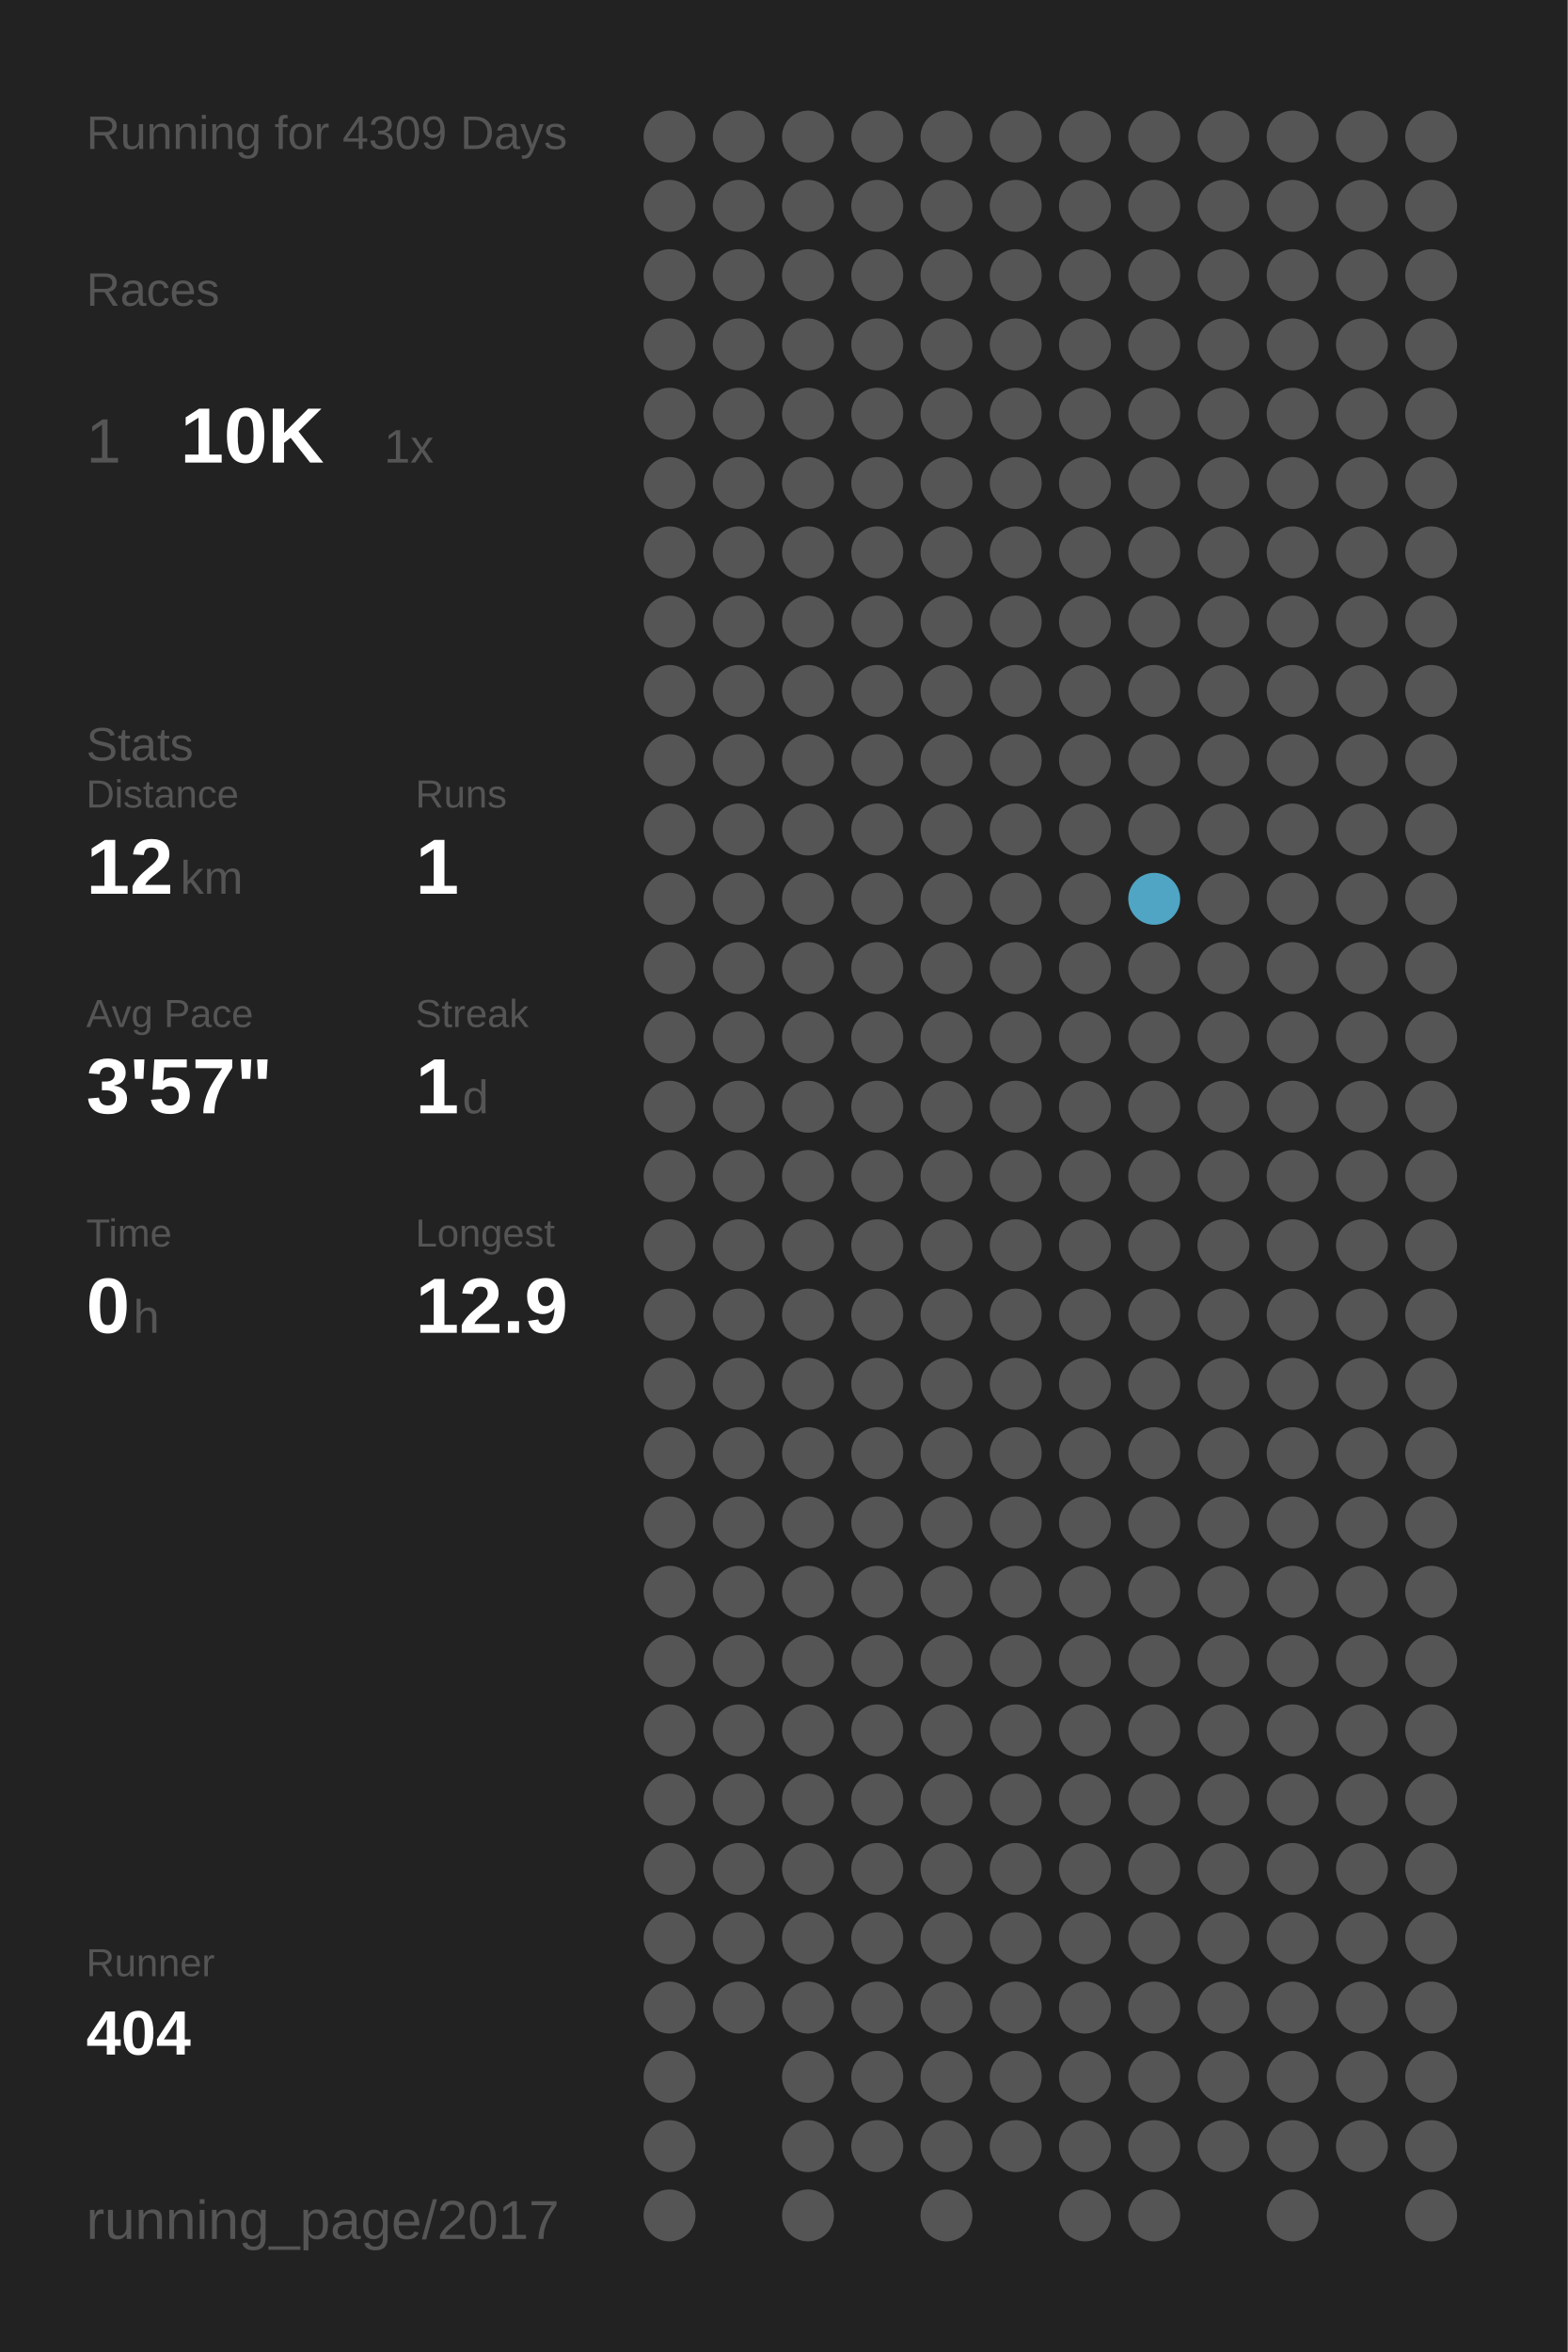
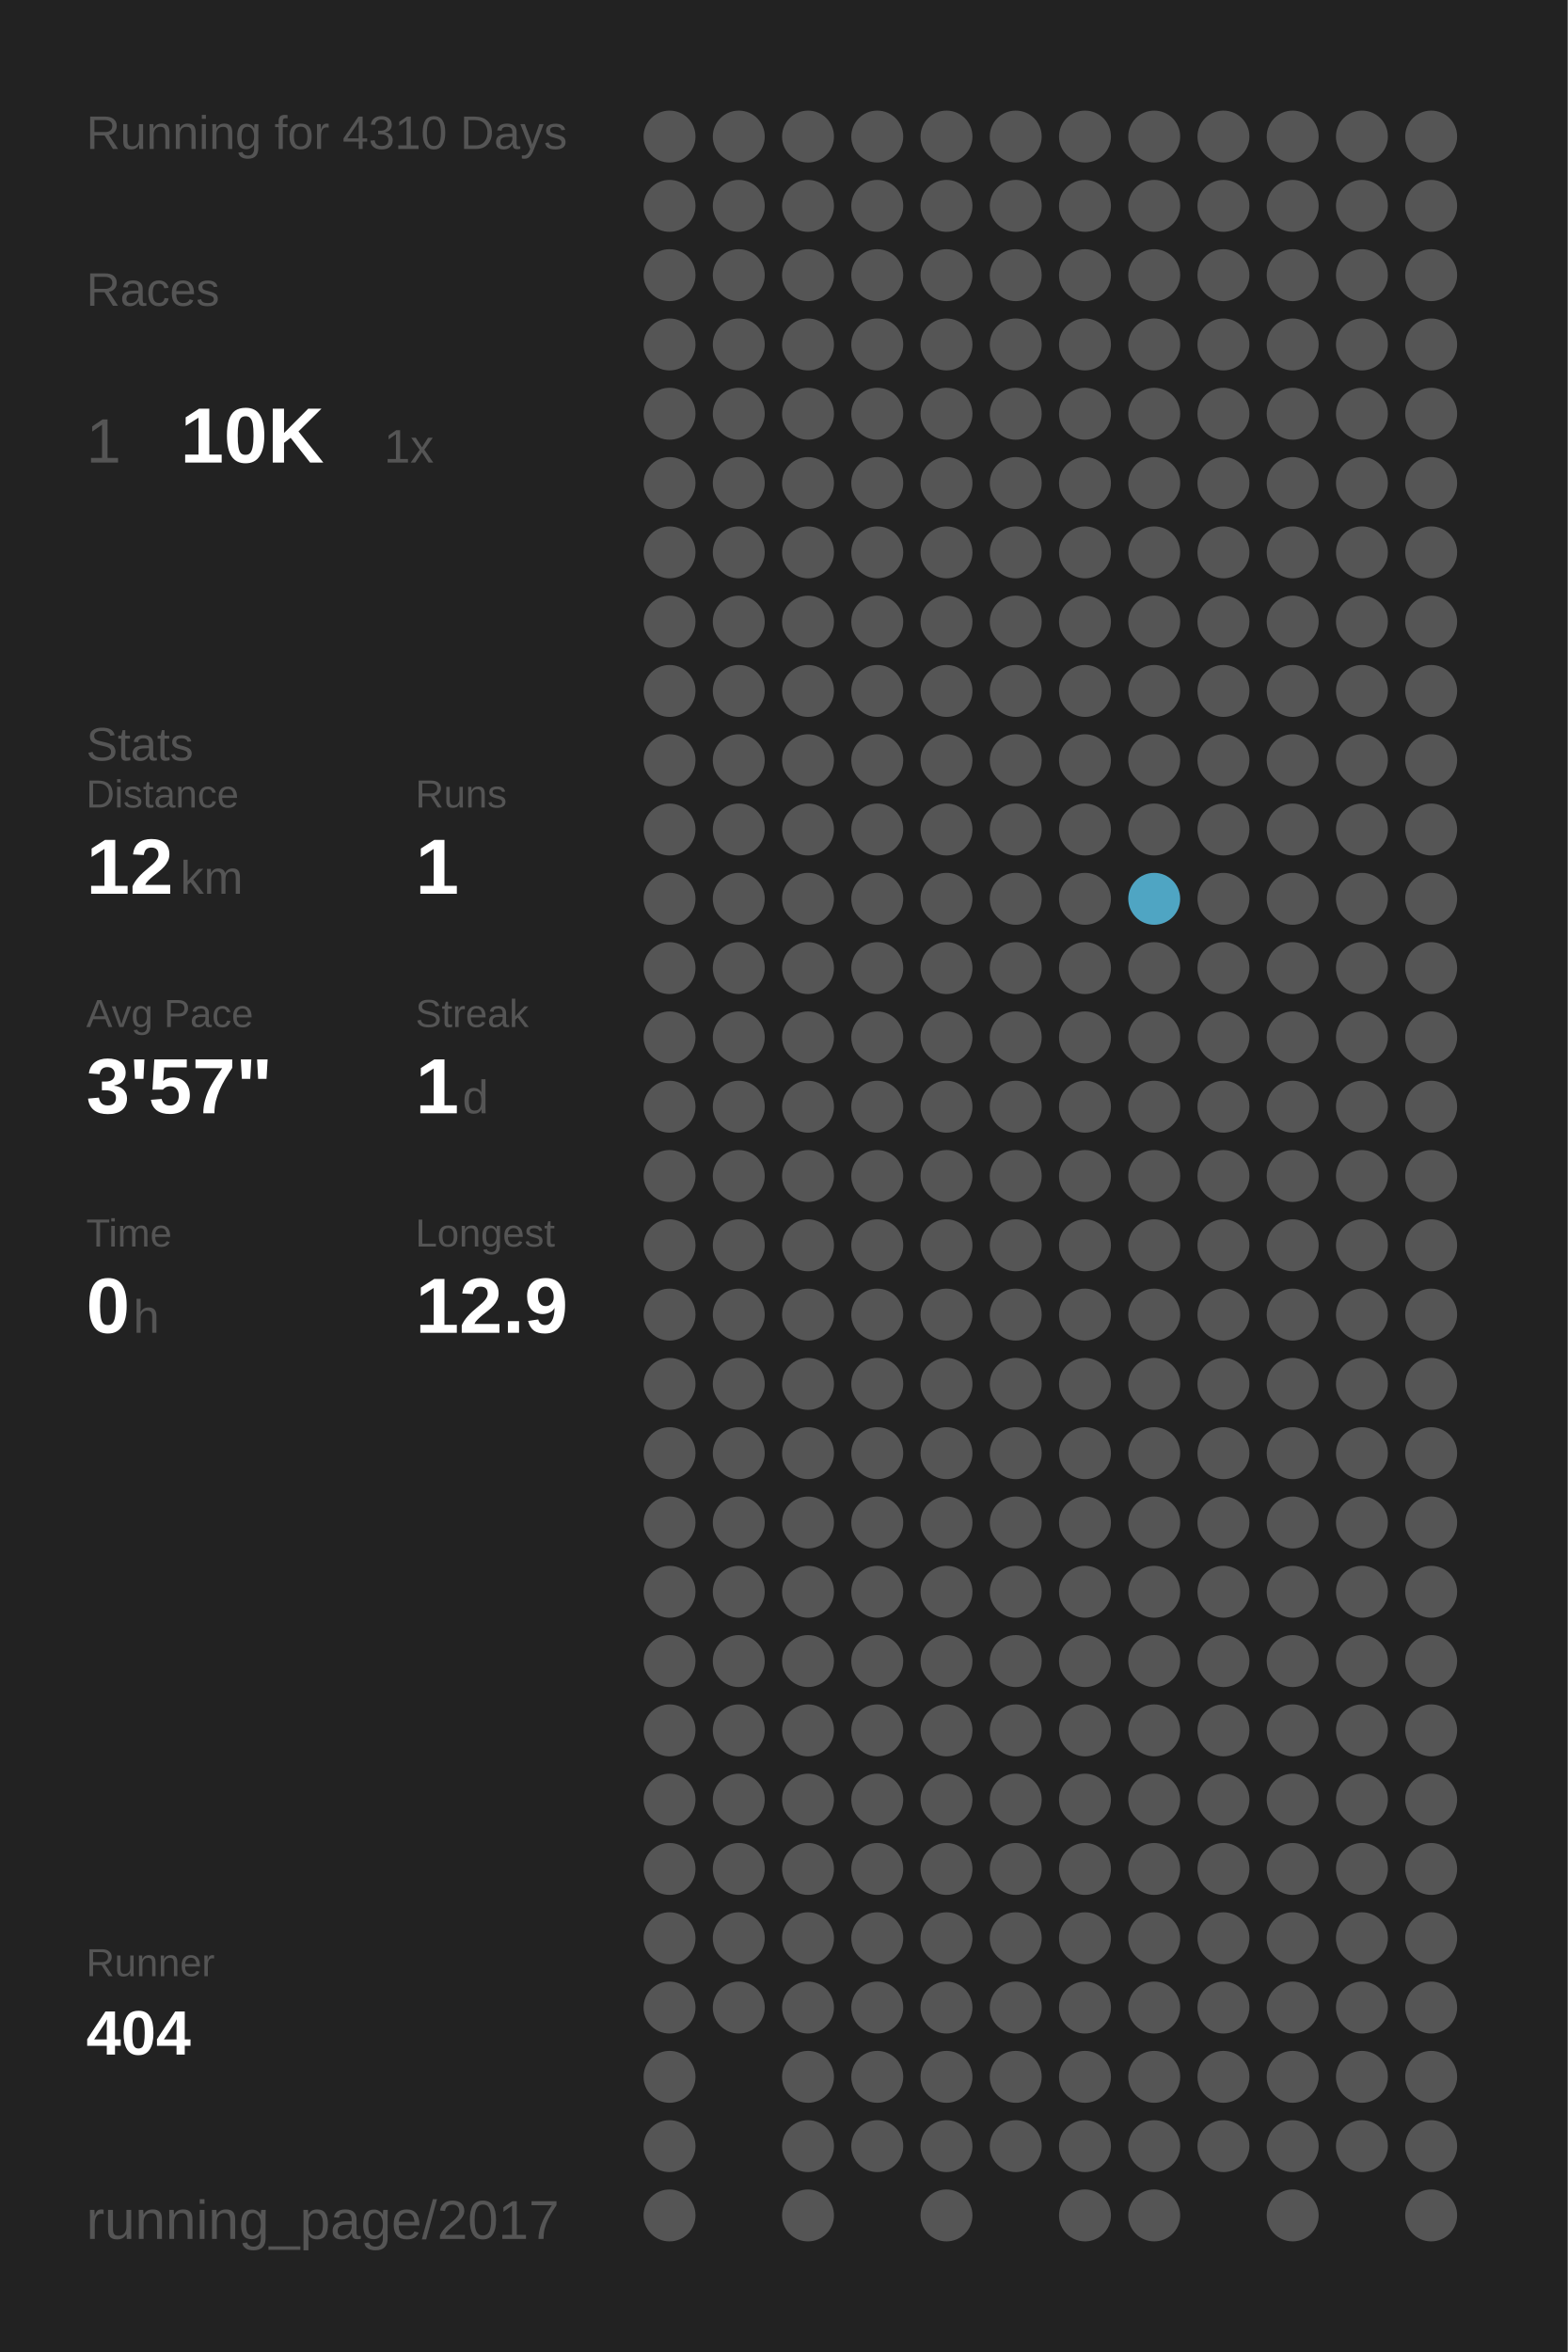
<svg xmlns="http://www.w3.org/2000/svg" baseProfile="full" height="300mm" version="1.1" viewBox="0,0,200,300" width="200mm">
  <defs />
  <rect fill="#222222" height="300" width="200" x="0" y="0" />
-   <text fill="#555555" style="font-size:6px; font-family:Arial;" x="11" y="19">Running for 4309 Days</text>
+   <text fill="#555555" style="font-size:6px; font-family:Arial;" x="11" y="19">Running for 4310 Days</text>
  <text fill="#555555" style="font-size:6px; font-family:Arial;" x="11" y="39">Races</text>
  <text fill="#555555" style="font-size:8px; font-family:Arial;" x="11" y="59">1</text>
  <text fill="#FFFFFF" style="font-size:10px; font-family:Arial; font-weight:bold;" x="23" y="59">10K</text>
  <text fill="#555555" style="font-size:6px; font-family:Arial;" x="49" y="59">1x</text>
  <text fill="#555555" style="font-size:6px; font-family:Arial;" x="11" y="97">Stats</text>
  <text fill="#555555" style="font-size:5px; font-family:Arial;" x="11" y="103">Distance</text>
  <text fill="#FFFFFF" style="font-size:10px; font-family:Arial; font-weight:bold;" x="11" y="114">12</text>
  <text fill="#555555" style="font-size:6px; font-family:Arial;" x="23" y="114">km</text>
  <text fill="#555555" style="font-size:5px; font-family:Arial;" x="53" y="103">Runs</text>
  <text fill="#FFFFFF" style="font-size:10px; font-family:Arial; font-weight:bold;" x="53" y="114">1</text>
  <text fill="#555555" style="font-size:5px; font-family:Arial;" x="11" y="131">Avg Pace</text>
  <text fill="#FFFFFF" style="font-size:10px; font-family:Arial; font-weight:bold;" x="11" y="142">3'57"</text>
  <text fill="#555555" style="font-size:5px; font-family:Arial;" x="53" y="131">Streak</text>
  <text fill="#FFFFFF" style="font-size:10px; font-family:Arial; font-weight:bold;" x="53" y="142">1</text>
  <text fill="#555555" style="font-size:6px; font-family:Arial;" x="59" y="142">d</text>
  <text fill="#555555" style="font-size:5px; font-family:Arial;" x="11" y="159">Time</text>
  <text fill="#FFFFFF" style="font-size:10px; font-family:Arial; font-weight:bold;" x="11" y="170">0</text>
  <text fill="#555555" style="font-size:6px; font-family:Arial;" x="17" y="170">h</text>
  <text fill="#555555" style="font-size:5px; font-family:Arial;" x="53" y="159">Longest</text>
  <text fill="#FFFFFF" style="font-size:10px; font-family:Arial; font-weight:bold;" x="53" y="170">12.9</text>
  <text fill="#555555" style="font-size:5px; font-family:Arial;" x="11" y="252.065">Runner</text>
  <text fill="#FFFFFF" style="font-size:8px; font-family:Arial; font-weight:bold;" x="11" y="262.065">404</text>
  <text fill="#555555" style="font-size:7px; font-family:Arial;" x="11" y="285.581">running_page/2017</text>
  <circle cx="85.417" cy="17.419" fill="#555555" r="3.312" />
  <circle cx="85.417" cy="26.258" fill="#555555" r="3.312" />
  <circle cx="85.417" cy="35.097" fill="#555555" r="3.312" />
  <circle cx="85.417" cy="43.935" fill="#555555" r="3.312" />
  <circle cx="85.417" cy="52.774" fill="#555555" r="3.312" />
  <circle cx="85.417" cy="61.613" fill="#555555" r="3.312" />
  <circle cx="85.417" cy="70.452" fill="#555555" r="3.312" />
  <circle cx="85.417" cy="79.29" fill="#555555" r="3.312" />
  <circle cx="85.417" cy="88.129" fill="#555555" r="3.312" />
  <circle cx="85.417" cy="96.968" fill="#555555" r="3.312" />
  <circle cx="85.417" cy="105.806" fill="#555555" r="3.312" />
  <circle cx="85.417" cy="114.645" fill="#555555" r="3.312" />
  <circle cx="85.417" cy="123.484" fill="#555555" r="3.312" />
  <circle cx="85.417" cy="132.323" fill="#555555" r="3.312" />
  <circle cx="85.417" cy="141.161" fill="#555555" r="3.312" />
  <circle cx="85.417" cy="150" fill="#555555" r="3.312" />
  <circle cx="85.417" cy="158.839" fill="#555555" r="3.312" />
  <circle cx="85.417" cy="167.677" fill="#555555" r="3.312" />
  <circle cx="85.417" cy="176.516" fill="#555555" r="3.312" />
  <circle cx="85.417" cy="185.355" fill="#555555" r="3.312" />
  <circle cx="85.417" cy="194.194" fill="#555555" r="3.312" />
  <circle cx="85.417" cy="203.032" fill="#555555" r="3.312" />
  <circle cx="85.417" cy="211.871" fill="#555555" r="3.312" />
  <circle cx="85.417" cy="220.71" fill="#555555" r="3.312" />
  <circle cx="85.417" cy="229.548" fill="#555555" r="3.312" />
  <circle cx="85.417" cy="238.387" fill="#555555" r="3.312" />
  <circle cx="85.417" cy="247.226" fill="#555555" r="3.312" />
  <circle cx="85.417" cy="256.065" fill="#555555" r="3.312" />
  <circle cx="85.417" cy="264.903" fill="#555555" r="3.312" />
  <circle cx="85.417" cy="273.742" fill="#555555" r="3.312" />
  <circle cx="85.417" cy="282.581" fill="#555555" r="3.312" />
  <circle cx="94.25" cy="17.419" fill="#555555" r="3.312" />
  <circle cx="94.25" cy="26.258" fill="#555555" r="3.312" />
  <circle cx="94.25" cy="35.097" fill="#555555" r="3.312" />
  <circle cx="94.25" cy="43.935" fill="#555555" r="3.312" />
  <circle cx="94.25" cy="52.774" fill="#555555" r="3.312" />
  <circle cx="94.25" cy="61.613" fill="#555555" r="3.312" />
  <circle cx="94.25" cy="70.452" fill="#555555" r="3.312" />
  <circle cx="94.25" cy="79.29" fill="#555555" r="3.312" />
  <circle cx="94.25" cy="88.129" fill="#555555" r="3.312" />
  <circle cx="94.25" cy="96.968" fill="#555555" r="3.312" />
  <circle cx="94.25" cy="105.806" fill="#555555" r="3.312" />
  <circle cx="94.25" cy="114.645" fill="#555555" r="3.312" />
  <circle cx="94.25" cy="123.484" fill="#555555" r="3.312" />
  <circle cx="94.25" cy="132.323" fill="#555555" r="3.312" />
  <circle cx="94.25" cy="141.161" fill="#555555" r="3.312" />
  <circle cx="94.25" cy="150" fill="#555555" r="3.312" />
  <circle cx="94.25" cy="158.839" fill="#555555" r="3.312" />
  <circle cx="94.25" cy="167.677" fill="#555555" r="3.312" />
  <circle cx="94.25" cy="176.516" fill="#555555" r="3.312" />
  <circle cx="94.25" cy="185.355" fill="#555555" r="3.312" />
  <circle cx="94.25" cy="194.194" fill="#555555" r="3.312" />
  <circle cx="94.25" cy="203.032" fill="#555555" r="3.312" />
  <circle cx="94.25" cy="211.871" fill="#555555" r="3.312" />
  <circle cx="94.25" cy="220.71" fill="#555555" r="3.312" />
  <circle cx="94.25" cy="229.548" fill="#555555" r="3.312" />
  <circle cx="94.25" cy="238.387" fill="#555555" r="3.312" />
  <circle cx="94.25" cy="247.226" fill="#555555" r="3.312" />
  <circle cx="94.25" cy="256.065" fill="#555555" r="3.312" />
  <circle cx="103.083" cy="17.419" fill="#555555" r="3.312" />
  <circle cx="103.083" cy="26.258" fill="#555555" r="3.312" />
  <circle cx="103.083" cy="35.097" fill="#555555" r="3.312" />
  <circle cx="103.083" cy="43.935" fill="#555555" r="3.312" />
  <circle cx="103.083" cy="52.774" fill="#555555" r="3.312" />
  <circle cx="103.083" cy="61.613" fill="#555555" r="3.312" />
  <circle cx="103.083" cy="70.452" fill="#555555" r="3.312" />
  <circle cx="103.083" cy="79.29" fill="#555555" r="3.312" />
  <circle cx="103.083" cy="88.129" fill="#555555" r="3.312" />
  <circle cx="103.083" cy="96.968" fill="#555555" r="3.312" />
  <circle cx="103.083" cy="105.806" fill="#555555" r="3.312" />
  <circle cx="103.083" cy="114.645" fill="#555555" r="3.312" />
  <circle cx="103.083" cy="123.484" fill="#555555" r="3.312" />
  <circle cx="103.083" cy="132.323" fill="#555555" r="3.312" />
  <circle cx="103.083" cy="141.161" fill="#555555" r="3.312" />
  <circle cx="103.083" cy="150" fill="#555555" r="3.312" />
  <circle cx="103.083" cy="158.839" fill="#555555" r="3.312" />
  <circle cx="103.083" cy="167.677" fill="#555555" r="3.312" />
  <circle cx="103.083" cy="176.516" fill="#555555" r="3.312" />
  <circle cx="103.083" cy="185.355" fill="#555555" r="3.312" />
  <circle cx="103.083" cy="194.194" fill="#555555" r="3.312" />
  <circle cx="103.083" cy="203.032" fill="#555555" r="3.312" />
  <circle cx="103.083" cy="211.871" fill="#555555" r="3.312" />
  <circle cx="103.083" cy="220.71" fill="#555555" r="3.312" />
  <circle cx="103.083" cy="229.548" fill="#555555" r="3.312" />
  <circle cx="103.083" cy="238.387" fill="#555555" r="3.312" />
  <circle cx="103.083" cy="247.226" fill="#555555" r="3.312" />
  <circle cx="103.083" cy="256.065" fill="#555555" r="3.312" />
  <circle cx="103.083" cy="264.903" fill="#555555" r="3.312" />
  <circle cx="103.083" cy="273.742" fill="#555555" r="3.312" />
  <circle cx="103.083" cy="282.581" fill="#555555" r="3.312" />
  <circle cx="111.917" cy="17.419" fill="#555555" r="3.312" />
  <circle cx="111.917" cy="26.258" fill="#555555" r="3.312" />
  <circle cx="111.917" cy="35.097" fill="#555555" r="3.312" />
  <circle cx="111.917" cy="43.935" fill="#555555" r="3.312" />
  <circle cx="111.917" cy="52.774" fill="#555555" r="3.312" />
  <circle cx="111.917" cy="61.613" fill="#555555" r="3.312" />
  <circle cx="111.917" cy="70.452" fill="#555555" r="3.312" />
  <circle cx="111.917" cy="79.29" fill="#555555" r="3.312" />
  <circle cx="111.917" cy="88.129" fill="#555555" r="3.312" />
  <circle cx="111.917" cy="96.968" fill="#555555" r="3.312" />
  <circle cx="111.917" cy="105.806" fill="#555555" r="3.312" />
  <circle cx="111.917" cy="114.645" fill="#555555" r="3.312" />
  <circle cx="111.917" cy="123.484" fill="#555555" r="3.312" />
  <circle cx="111.917" cy="132.323" fill="#555555" r="3.312" />
  <circle cx="111.917" cy="141.161" fill="#555555" r="3.312" />
  <circle cx="111.917" cy="150" fill="#555555" r="3.312" />
  <circle cx="111.917" cy="158.839" fill="#555555" r="3.312" />
  <circle cx="111.917" cy="167.677" fill="#555555" r="3.312" />
  <circle cx="111.917" cy="176.516" fill="#555555" r="3.312" />
  <circle cx="111.917" cy="185.355" fill="#555555" r="3.312" />
  <circle cx="111.917" cy="194.194" fill="#555555" r="3.312" />
  <circle cx="111.917" cy="203.032" fill="#555555" r="3.312" />
  <circle cx="111.917" cy="211.871" fill="#555555" r="3.312" />
  <circle cx="111.917" cy="220.71" fill="#555555" r="3.312" />
  <circle cx="111.917" cy="229.548" fill="#555555" r="3.312" />
  <circle cx="111.917" cy="238.387" fill="#555555" r="3.312" />
  <circle cx="111.917" cy="247.226" fill="#555555" r="3.312" />
  <circle cx="111.917" cy="256.065" fill="#555555" r="3.312" />
  <circle cx="111.917" cy="264.903" fill="#555555" r="3.312" />
  <circle cx="111.917" cy="273.742" fill="#555555" r="3.312" />
  <circle cx="120.75" cy="17.419" fill="#555555" r="3.312" />
  <circle cx="120.75" cy="26.258" fill="#555555" r="3.312" />
  <circle cx="120.75" cy="35.097" fill="#555555" r="3.312" />
  <circle cx="120.75" cy="43.935" fill="#555555" r="3.312" />
  <circle cx="120.75" cy="52.774" fill="#555555" r="3.312" />
  <circle cx="120.75" cy="61.613" fill="#555555" r="3.312" />
  <circle cx="120.75" cy="70.452" fill="#555555" r="3.312" />
  <circle cx="120.75" cy="79.29" fill="#555555" r="3.312" />
  <circle cx="120.75" cy="88.129" fill="#555555" r="3.312" />
  <circle cx="120.75" cy="96.968" fill="#555555" r="3.312" />
  <circle cx="120.75" cy="105.806" fill="#555555" r="3.312" />
  <circle cx="120.75" cy="114.645" fill="#555555" r="3.312" />
  <circle cx="120.75" cy="123.484" fill="#555555" r="3.312" />
  <circle cx="120.75" cy="132.323" fill="#555555" r="3.312" />
  <circle cx="120.75" cy="141.161" fill="#555555" r="3.312" />
  <circle cx="120.75" cy="150" fill="#555555" r="3.312" />
  <circle cx="120.75" cy="158.839" fill="#555555" r="3.312" />
  <circle cx="120.75" cy="167.677" fill="#555555" r="3.312" />
  <circle cx="120.75" cy="176.516" fill="#555555" r="3.312" />
  <circle cx="120.75" cy="185.355" fill="#555555" r="3.312" />
  <circle cx="120.75" cy="194.194" fill="#555555" r="3.312" />
  <circle cx="120.75" cy="203.032" fill="#555555" r="3.312" />
  <circle cx="120.75" cy="211.871" fill="#555555" r="3.312" />
  <circle cx="120.75" cy="220.71" fill="#555555" r="3.312" />
  <circle cx="120.75" cy="229.548" fill="#555555" r="3.312" />
  <circle cx="120.75" cy="238.387" fill="#555555" r="3.312" />
  <circle cx="120.75" cy="247.226" fill="#555555" r="3.312" />
  <circle cx="120.75" cy="256.065" fill="#555555" r="3.312" />
  <circle cx="120.75" cy="264.903" fill="#555555" r="3.312" />
  <circle cx="120.75" cy="273.742" fill="#555555" r="3.312" />
  <circle cx="120.75" cy="282.581" fill="#555555" r="3.312" />
  <circle cx="129.583" cy="17.419" fill="#555555" r="3.312" />
  <circle cx="129.583" cy="26.258" fill="#555555" r="3.312" />
  <circle cx="129.583" cy="35.097" fill="#555555" r="3.312" />
  <circle cx="129.583" cy="43.935" fill="#555555" r="3.312" />
  <circle cx="129.583" cy="52.774" fill="#555555" r="3.312" />
  <circle cx="129.583" cy="61.613" fill="#555555" r="3.312" />
  <circle cx="129.583" cy="70.452" fill="#555555" r="3.312" />
  <circle cx="129.583" cy="79.29" fill="#555555" r="3.312" />
  <circle cx="129.583" cy="88.129" fill="#555555" r="3.312" />
  <circle cx="129.583" cy="96.968" fill="#555555" r="3.312" />
  <circle cx="129.583" cy="105.806" fill="#555555" r="3.312" />
  <circle cx="129.583" cy="114.645" fill="#555555" r="3.312" />
  <circle cx="129.583" cy="123.484" fill="#555555" r="3.312" />
  <circle cx="129.583" cy="132.323" fill="#555555" r="3.312" />
  <circle cx="129.583" cy="141.161" fill="#555555" r="3.312" />
  <circle cx="129.583" cy="150" fill="#555555" r="3.312" />
  <circle cx="129.583" cy="158.839" fill="#555555" r="3.312" />
  <circle cx="129.583" cy="167.677" fill="#555555" r="3.312" />
  <circle cx="129.583" cy="176.516" fill="#555555" r="3.312" />
  <circle cx="129.583" cy="185.355" fill="#555555" r="3.312" />
  <circle cx="129.583" cy="194.194" fill="#555555" r="3.312" />
  <circle cx="129.583" cy="203.032" fill="#555555" r="3.312" />
  <circle cx="129.583" cy="211.871" fill="#555555" r="3.312" />
  <circle cx="129.583" cy="220.71" fill="#555555" r="3.312" />
  <circle cx="129.583" cy="229.548" fill="#555555" r="3.312" />
  <circle cx="129.583" cy="238.387" fill="#555555" r="3.312" />
  <circle cx="129.583" cy="247.226" fill="#555555" r="3.312" />
  <circle cx="129.583" cy="256.065" fill="#555555" r="3.312" />
  <circle cx="129.583" cy="264.903" fill="#555555" r="3.312" />
  <circle cx="129.583" cy="273.742" fill="#555555" r="3.312" />
  <circle cx="138.417" cy="17.419" fill="#555555" r="3.312" />
  <circle cx="138.417" cy="26.258" fill="#555555" r="3.312" />
  <circle cx="138.417" cy="35.097" fill="#555555" r="3.312" />
  <circle cx="138.417" cy="43.935" fill="#555555" r="3.312" />
  <circle cx="138.417" cy="52.774" fill="#555555" r="3.312" />
  <circle cx="138.417" cy="61.613" fill="#555555" r="3.312" />
  <circle cx="138.417" cy="70.452" fill="#555555" r="3.312" />
  <circle cx="138.417" cy="79.29" fill="#555555" r="3.312" />
  <circle cx="138.417" cy="88.129" fill="#555555" r="3.312" />
  <circle cx="138.417" cy="96.968" fill="#555555" r="3.312" />
  <circle cx="138.417" cy="105.806" fill="#555555" r="3.312" />
  <circle cx="138.417" cy="114.645" fill="#555555" r="3.312" />
  <circle cx="138.417" cy="123.484" fill="#555555" r="3.312" />
  <circle cx="138.417" cy="132.323" fill="#555555" r="3.312" />
  <circle cx="138.417" cy="141.161" fill="#555555" r="3.312" />
  <circle cx="138.417" cy="150" fill="#555555" r="3.312" />
  <circle cx="138.417" cy="158.839" fill="#555555" r="3.312" />
  <circle cx="138.417" cy="167.677" fill="#555555" r="3.312" />
  <circle cx="138.417" cy="176.516" fill="#555555" r="3.312" />
  <circle cx="138.417" cy="185.355" fill="#555555" r="3.312" />
  <circle cx="138.417" cy="194.194" fill="#555555" r="3.312" />
  <circle cx="138.417" cy="203.032" fill="#555555" r="3.312" />
  <circle cx="138.417" cy="211.871" fill="#555555" r="3.312" />
  <circle cx="138.417" cy="220.71" fill="#555555" r="3.312" />
  <circle cx="138.417" cy="229.548" fill="#555555" r="3.312" />
  <circle cx="138.417" cy="238.387" fill="#555555" r="3.312" />
  <circle cx="138.417" cy="247.226" fill="#555555" r="3.312" />
  <circle cx="138.417" cy="256.065" fill="#555555" r="3.312" />
  <circle cx="138.417" cy="264.903" fill="#555555" r="3.312" />
  <circle cx="138.417" cy="273.742" fill="#555555" r="3.312" />
  <circle cx="138.417" cy="282.581" fill="#555555" r="3.312" />
  <circle cx="147.25" cy="17.419" fill="#555555" r="3.312" />
  <circle cx="147.25" cy="26.258" fill="#555555" r="3.312" />
  <circle cx="147.25" cy="35.097" fill="#555555" r="3.312" />
  <circle cx="147.25" cy="43.935" fill="#555555" r="3.312" />
  <circle cx="147.25" cy="52.774" fill="#555555" r="3.312" />
  <circle cx="147.25" cy="61.613" fill="#555555" r="3.312" />
  <circle cx="147.25" cy="70.452" fill="#555555" r="3.312" />
  <circle cx="147.25" cy="79.29" fill="#555555" r="3.312" />
  <circle cx="147.25" cy="88.129" fill="#555555" r="3.312" />
  <circle cx="147.25" cy="96.968" fill="#555555" r="3.312" />
  <circle cx="147.25" cy="105.806" fill="#555555" r="3.312" />
  <circle cx="147.25" cy="114.645" fill="#4fa5c3" r="3.312" />
  <circle cx="147.25" cy="123.484" fill="#555555" r="3.312" />
  <circle cx="147.25" cy="132.323" fill="#555555" r="3.312" />
  <circle cx="147.25" cy="141.161" fill="#555555" r="3.312" />
  <circle cx="147.25" cy="150" fill="#555555" r="3.312" />
  <circle cx="147.25" cy="158.839" fill="#555555" r="3.312" />
  <circle cx="147.25" cy="167.677" fill="#555555" r="3.312" />
  <circle cx="147.25" cy="176.516" fill="#555555" r="3.312" />
  <circle cx="147.25" cy="185.355" fill="#555555" r="3.312" />
  <circle cx="147.25" cy="194.194" fill="#555555" r="3.312" />
  <circle cx="147.25" cy="203.032" fill="#555555" r="3.312" />
  <circle cx="147.25" cy="211.871" fill="#555555" r="3.312" />
  <circle cx="147.25" cy="220.71" fill="#555555" r="3.312" />
  <circle cx="147.25" cy="229.548" fill="#555555" r="3.312" />
  <circle cx="147.25" cy="238.387" fill="#555555" r="3.312" />
  <circle cx="147.25" cy="247.226" fill="#555555" r="3.312" />
  <circle cx="147.25" cy="256.065" fill="#555555" r="3.312" />
  <circle cx="147.25" cy="264.903" fill="#555555" r="3.312" />
  <circle cx="147.25" cy="273.742" fill="#555555" r="3.312" />
  <circle cx="147.25" cy="282.581" fill="#555555" r="3.312" />
  <circle cx="156.083" cy="17.419" fill="#555555" r="3.312" />
  <circle cx="156.083" cy="26.258" fill="#555555" r="3.312" />
  <circle cx="156.083" cy="35.097" fill="#555555" r="3.312" />
  <circle cx="156.083" cy="43.935" fill="#555555" r="3.312" />
  <circle cx="156.083" cy="52.774" fill="#555555" r="3.312" />
  <circle cx="156.083" cy="61.613" fill="#555555" r="3.312" />
  <circle cx="156.083" cy="70.452" fill="#555555" r="3.312" />
  <circle cx="156.083" cy="79.29" fill="#555555" r="3.312" />
  <circle cx="156.083" cy="88.129" fill="#555555" r="3.312" />
  <circle cx="156.083" cy="96.968" fill="#555555" r="3.312" />
  <circle cx="156.083" cy="105.806" fill="#555555" r="3.312" />
  <circle cx="156.083" cy="114.645" fill="#555555" r="3.312" />
  <circle cx="156.083" cy="123.484" fill="#555555" r="3.312" />
  <circle cx="156.083" cy="132.323" fill="#555555" r="3.312" />
  <circle cx="156.083" cy="141.161" fill="#555555" r="3.312" />
  <circle cx="156.083" cy="150" fill="#555555" r="3.312" />
  <circle cx="156.083" cy="158.839" fill="#555555" r="3.312" />
  <circle cx="156.083" cy="167.677" fill="#555555" r="3.312" />
  <circle cx="156.083" cy="176.516" fill="#555555" r="3.312" />
  <circle cx="156.083" cy="185.355" fill="#555555" r="3.312" />
  <circle cx="156.083" cy="194.194" fill="#555555" r="3.312" />
  <circle cx="156.083" cy="203.032" fill="#555555" r="3.312" />
  <circle cx="156.083" cy="211.871" fill="#555555" r="3.312" />
  <circle cx="156.083" cy="220.71" fill="#555555" r="3.312" />
  <circle cx="156.083" cy="229.548" fill="#555555" r="3.312" />
  <circle cx="156.083" cy="238.387" fill="#555555" r="3.312" />
  <circle cx="156.083" cy="247.226" fill="#555555" r="3.312" />
  <circle cx="156.083" cy="256.065" fill="#555555" r="3.312" />
  <circle cx="156.083" cy="264.903" fill="#555555" r="3.312" />
  <circle cx="156.083" cy="273.742" fill="#555555" r="3.312" />
  <circle cx="164.917" cy="17.419" fill="#555555" r="3.312" />
  <circle cx="164.917" cy="26.258" fill="#555555" r="3.312" />
  <circle cx="164.917" cy="35.097" fill="#555555" r="3.312" />
  <circle cx="164.917" cy="43.935" fill="#555555" r="3.312" />
  <circle cx="164.917" cy="52.774" fill="#555555" r="3.312" />
  <circle cx="164.917" cy="61.613" fill="#555555" r="3.312" />
  <circle cx="164.917" cy="70.452" fill="#555555" r="3.312" />
  <circle cx="164.917" cy="79.29" fill="#555555" r="3.312" />
  <circle cx="164.917" cy="88.129" fill="#555555" r="3.312" />
  <circle cx="164.917" cy="96.968" fill="#555555" r="3.312" />
  <circle cx="164.917" cy="105.806" fill="#555555" r="3.312" />
  <circle cx="164.917" cy="114.645" fill="#555555" r="3.312" />
  <circle cx="164.917" cy="123.484" fill="#555555" r="3.312" />
  <circle cx="164.917" cy="132.323" fill="#555555" r="3.312" />
  <circle cx="164.917" cy="141.161" fill="#555555" r="3.312" />
  <circle cx="164.917" cy="150" fill="#555555" r="3.312" />
  <circle cx="164.917" cy="158.839" fill="#555555" r="3.312" />
  <circle cx="164.917" cy="167.677" fill="#555555" r="3.312" />
  <circle cx="164.917" cy="176.516" fill="#555555" r="3.312" />
  <circle cx="164.917" cy="185.355" fill="#555555" r="3.312" />
  <circle cx="164.917" cy="194.194" fill="#555555" r="3.312" />
  <circle cx="164.917" cy="203.032" fill="#555555" r="3.312" />
  <circle cx="164.917" cy="211.871" fill="#555555" r="3.312" />
  <circle cx="164.917" cy="220.71" fill="#555555" r="3.312" />
  <circle cx="164.917" cy="229.548" fill="#555555" r="3.312" />
  <circle cx="164.917" cy="238.387" fill="#555555" r="3.312" />
  <circle cx="164.917" cy="247.226" fill="#555555" r="3.312" />
  <circle cx="164.917" cy="256.065" fill="#555555" r="3.312" />
  <circle cx="164.917" cy="264.903" fill="#555555" r="3.312" />
  <circle cx="164.917" cy="273.742" fill="#555555" r="3.312" />
  <circle cx="164.917" cy="282.581" fill="#555555" r="3.312" />
  <circle cx="173.75" cy="17.419" fill="#555555" r="3.312" />
  <circle cx="173.75" cy="26.258" fill="#555555" r="3.312" />
  <circle cx="173.75" cy="35.097" fill="#555555" r="3.312" />
  <circle cx="173.75" cy="43.935" fill="#555555" r="3.312" />
  <circle cx="173.75" cy="52.774" fill="#555555" r="3.312" />
  <circle cx="173.75" cy="61.613" fill="#555555" r="3.312" />
  <circle cx="173.75" cy="70.452" fill="#555555" r="3.312" />
  <circle cx="173.75" cy="79.29" fill="#555555" r="3.312" />
  <circle cx="173.75" cy="88.129" fill="#555555" r="3.312" />
  <circle cx="173.75" cy="96.968" fill="#555555" r="3.312" />
  <circle cx="173.75" cy="105.806" fill="#555555" r="3.312" />
  <circle cx="173.75" cy="114.645" fill="#555555" r="3.312" />
  <circle cx="173.75" cy="123.484" fill="#555555" r="3.312" />
  <circle cx="173.75" cy="132.323" fill="#555555" r="3.312" />
  <circle cx="173.75" cy="141.161" fill="#555555" r="3.312" />
  <circle cx="173.75" cy="150" fill="#555555" r="3.312" />
  <circle cx="173.75" cy="158.839" fill="#555555" r="3.312" />
  <circle cx="173.75" cy="167.677" fill="#555555" r="3.312" />
  <circle cx="173.75" cy="176.516" fill="#555555" r="3.312" />
  <circle cx="173.75" cy="185.355" fill="#555555" r="3.312" />
  <circle cx="173.75" cy="194.194" fill="#555555" r="3.312" />
  <circle cx="173.75" cy="203.032" fill="#555555" r="3.312" />
  <circle cx="173.75" cy="211.871" fill="#555555" r="3.312" />
  <circle cx="173.75" cy="220.71" fill="#555555" r="3.312" />
  <circle cx="173.75" cy="229.548" fill="#555555" r="3.312" />
  <circle cx="173.75" cy="238.387" fill="#555555" r="3.312" />
  <circle cx="173.75" cy="247.226" fill="#555555" r="3.312" />
  <circle cx="173.75" cy="256.065" fill="#555555" r="3.312" />
  <circle cx="173.75" cy="264.903" fill="#555555" r="3.312" />
  <circle cx="173.75" cy="273.742" fill="#555555" r="3.312" />
  <circle cx="182.583" cy="17.419" fill="#555555" r="3.312" />
  <circle cx="182.583" cy="26.258" fill="#555555" r="3.312" />
  <circle cx="182.583" cy="35.097" fill="#555555" r="3.312" />
  <circle cx="182.583" cy="43.935" fill="#555555" r="3.312" />
  <circle cx="182.583" cy="52.774" fill="#555555" r="3.312" />
  <circle cx="182.583" cy="61.613" fill="#555555" r="3.312" />
  <circle cx="182.583" cy="70.452" fill="#555555" r="3.312" />
  <circle cx="182.583" cy="79.29" fill="#555555" r="3.312" />
  <circle cx="182.583" cy="88.129" fill="#555555" r="3.312" />
  <circle cx="182.583" cy="96.968" fill="#555555" r="3.312" />
  <circle cx="182.583" cy="105.806" fill="#555555" r="3.312" />
  <circle cx="182.583" cy="114.645" fill="#555555" r="3.312" />
  <circle cx="182.583" cy="123.484" fill="#555555" r="3.312" />
  <circle cx="182.583" cy="132.323" fill="#555555" r="3.312" />
  <circle cx="182.583" cy="141.161" fill="#555555" r="3.312" />
  <circle cx="182.583" cy="150" fill="#555555" r="3.312" />
  <circle cx="182.583" cy="158.839" fill="#555555" r="3.312" />
  <circle cx="182.583" cy="167.677" fill="#555555" r="3.312" />
  <circle cx="182.583" cy="176.516" fill="#555555" r="3.312" />
  <circle cx="182.583" cy="185.355" fill="#555555" r="3.312" />
  <circle cx="182.583" cy="194.194" fill="#555555" r="3.312" />
  <circle cx="182.583" cy="203.032" fill="#555555" r="3.312" />
  <circle cx="182.583" cy="211.871" fill="#555555" r="3.312" />
  <circle cx="182.583" cy="220.71" fill="#555555" r="3.312" />
  <circle cx="182.583" cy="229.548" fill="#555555" r="3.312" />
  <circle cx="182.583" cy="238.387" fill="#555555" r="3.312" />
  <circle cx="182.583" cy="247.226" fill="#555555" r="3.312" />
  <circle cx="182.583" cy="256.065" fill="#555555" r="3.312" />
  <circle cx="182.583" cy="264.903" fill="#555555" r="3.312" />
  <circle cx="182.583" cy="273.742" fill="#555555" r="3.312" />
  <circle cx="182.583" cy="282.581" fill="#555555" r="3.312" />
</svg>
